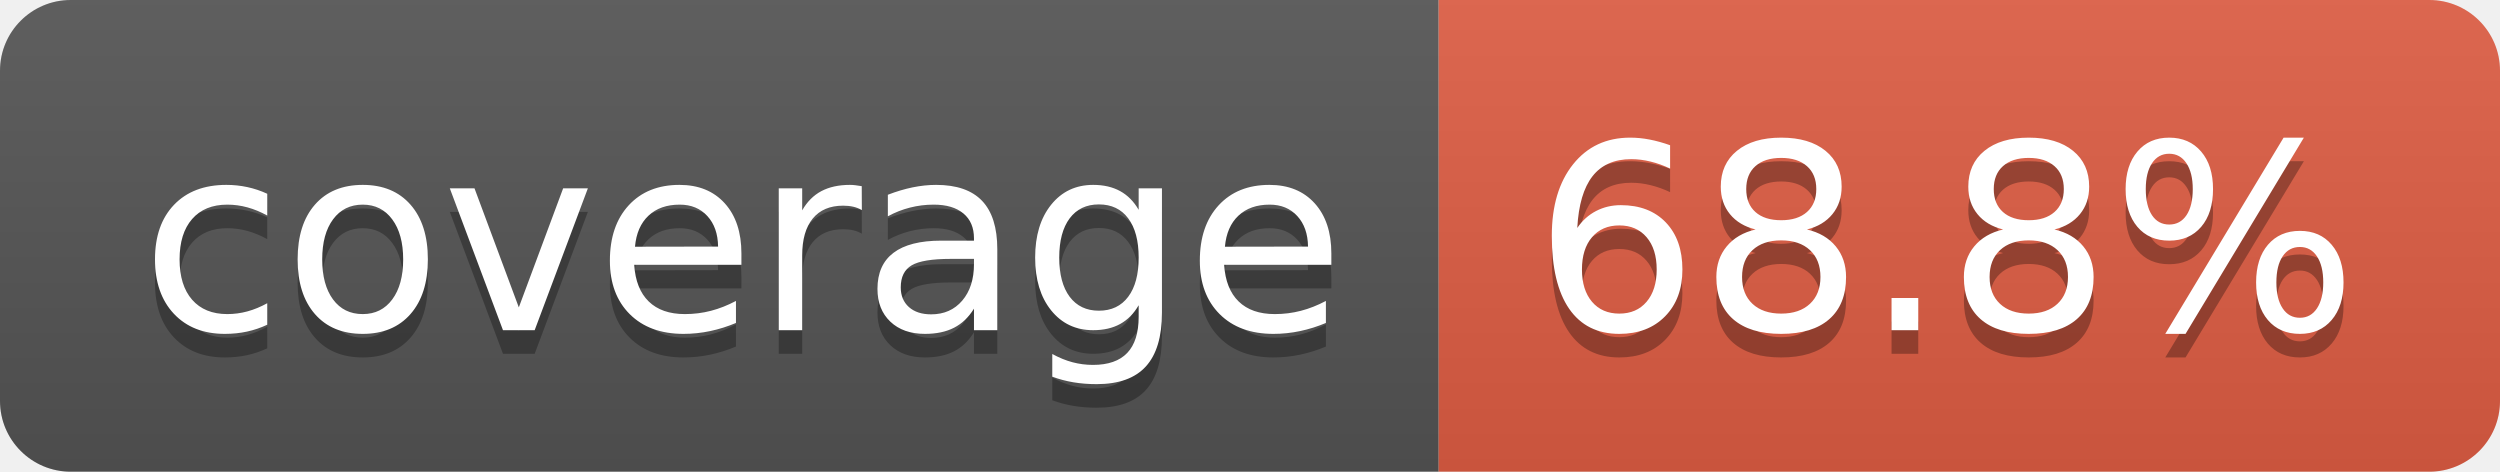
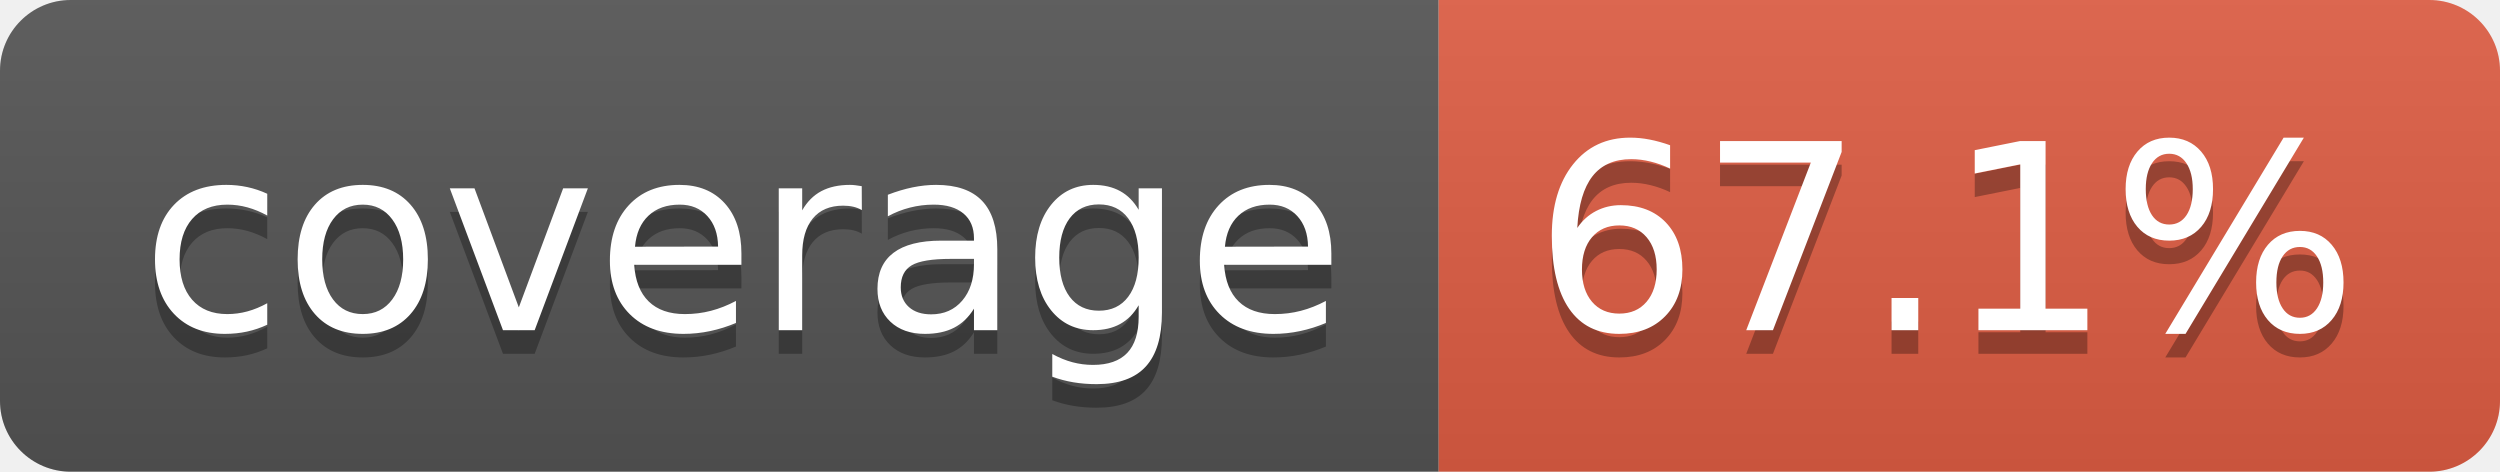
- <svg xmlns="http://www.w3.org/2000/svg" width="106" height="20" role="img" aria-label="coverage: 68.8%">
+ <svg xmlns="http://www.w3.org/2000/svg" width="106" height="20" role="img" aria-label="coverage: 67.1%">
  <linearGradient id="s" x2="0" y2="100%">
    <stop offset="0" stop-color="#bbb" stop-opacity=".1" />
    <stop offset="1" stop-opacity=".1" />
  </linearGradient>
  <clipPath id="r">
    <rect width="106" height="20" rx="3" fill="#fff" />
  </clipPath>
  <g clip-path="url(#r)">
    <rect width="61" height="20" fill="#555" />
    <rect x="61" width="45" height="20" fill="#e05d44" />
    <rect width="106" height="20" fill="url(#s)" />
  </g>
  <g fill="#fff" text-anchor="middle" font-family="Verdana,Geneva,DejaVu Sans,sans-serif" text-rendering="geometricPrecision" font-size="110">
    <text aria-hidden="true" x="315" y="150" fill="#010101" fill-opacity=".3" transform="scale(.1)" textLength="510">coverage</text>
    <text x="315" y="140" transform="scale(.1)" fill="#fff" textLength="510">coverage</text>
-     <text aria-hidden="true" x="825" y="150" fill="#010101" fill-opacity=".3" transform="scale(.1)" textLength="350">68.8%</text>
-     <text x="825" y="140" transform="scale(.1)" fill="#fff" textLength="350">68.8%</text>
+     <text aria-hidden="true" x="825" y="150" fill="#010101" fill-opacity=".3" transform="scale(.1)" textLength="350">67.1%</text>
+     <text x="825" y="140" transform="scale(.1)" fill="#fff" textLength="350">67.1%</text>
  </g>
</svg>
